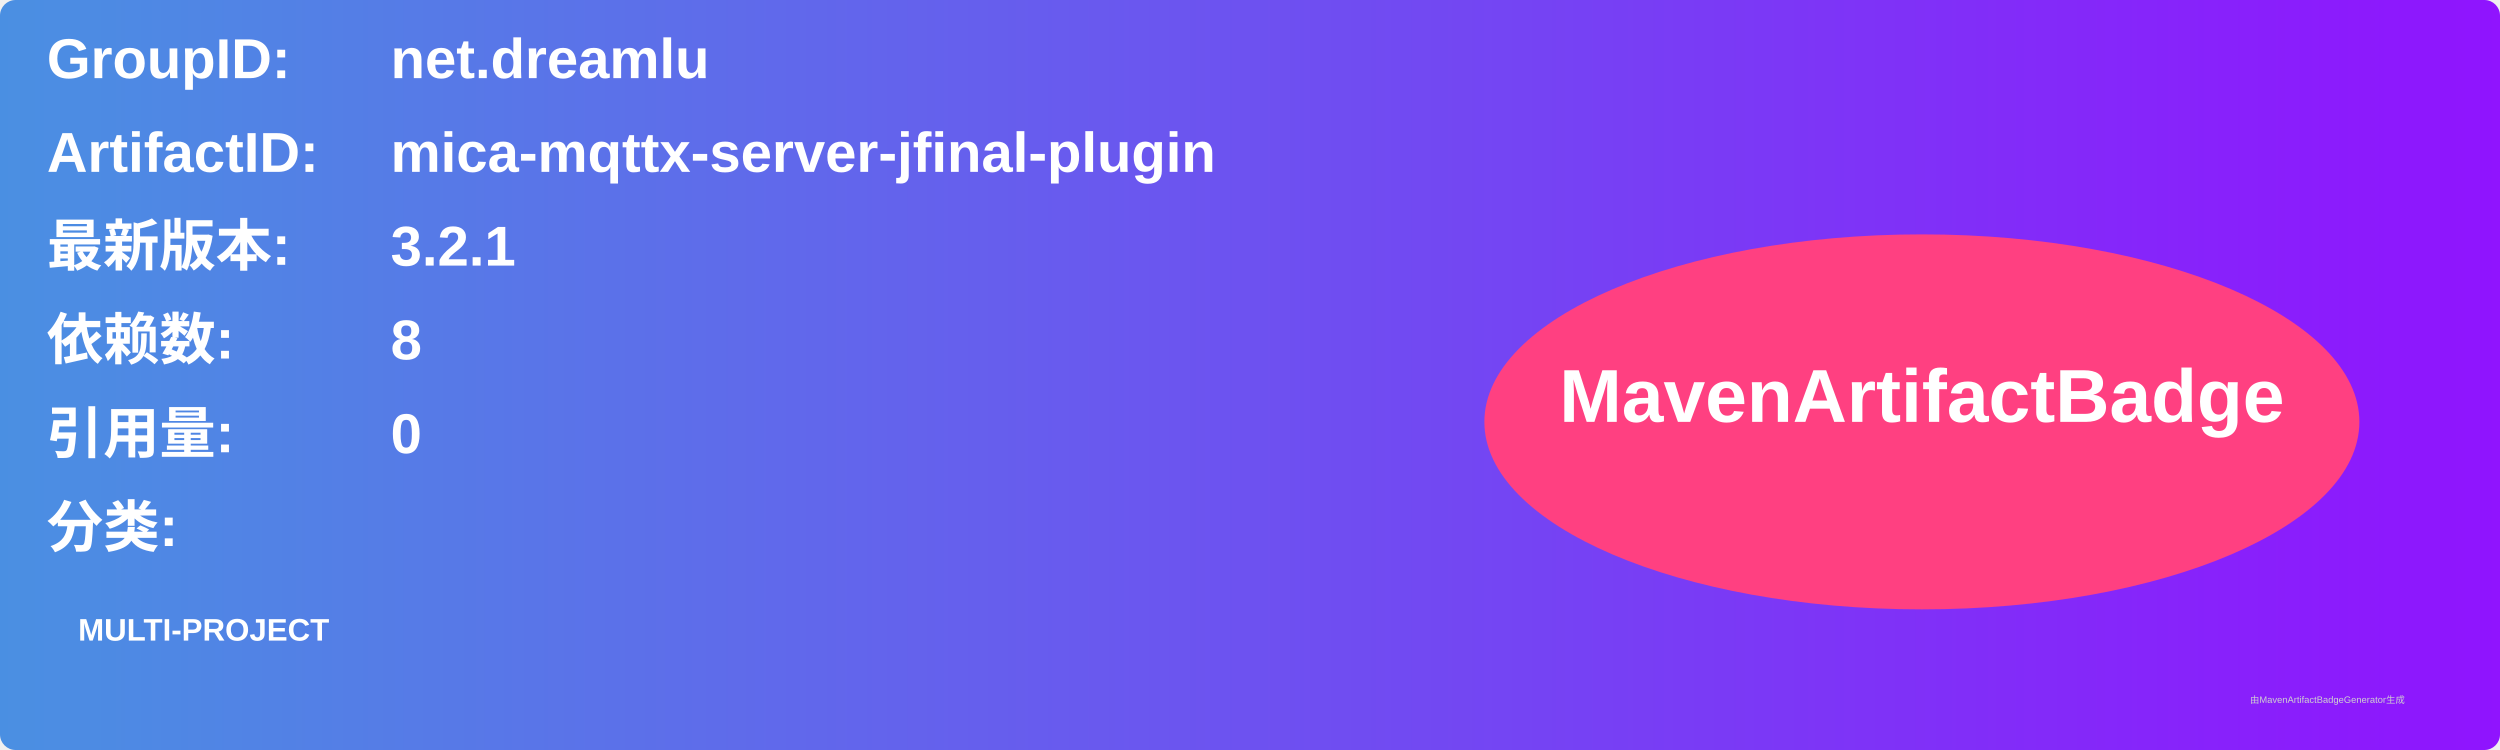
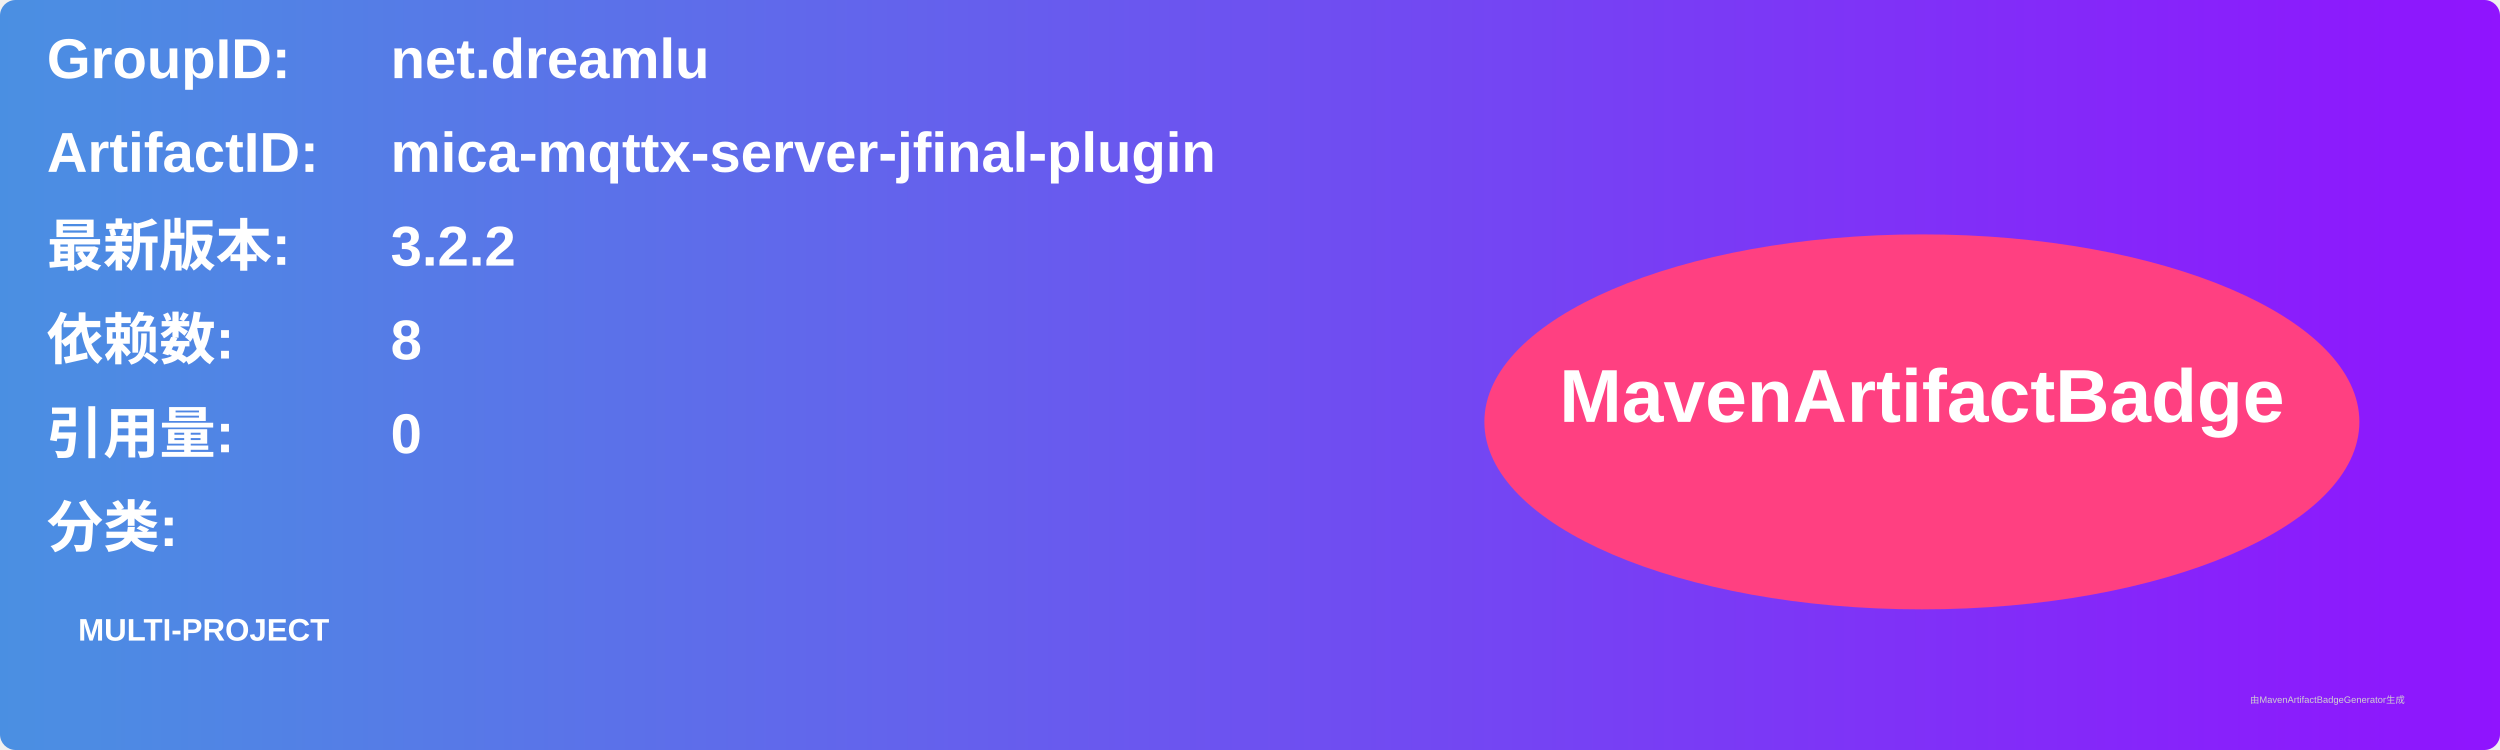
<svg xmlns="http://www.w3.org/2000/svg" width="800" height="240" viewBox="0 0 800 240">
  <linearGradient id="grad" x1="0%" y1="0%" x2="100%" y2="0%">
    <stop offset="0%" stop-color="#4a90e2" />
    <stop offset="100%" stop-color="#9013fe" />
  </linearGradient>
  <rect width="100%" height="100%" rx="5" ry="5" fill="url(#grad)" />
  <g transform="translate(15, 15)">
    <text x="0" y="10" font-family="Arial" font-size="18" fill="white" font-weight="bold" width="260">GroupID:</text>
    <text x="110" y="10" font-family="Arial" font-size="18" fill="white" font-weight="bold" width="460">net.dreamlu</text>
    <text x="0" y="40" font-family="Arial" font-size="18" fill="white" font-weight="bold" width="260">ArtifactID:</text>
    <text x="110" y="40" font-family="Arial" font-size="18" fill="white" font-weight="bold" width="460">mica-mqttx-server-jfinal-plugin</text>
    <text x="0" y="70" font-family="Arial" font-size="18" fill="white" font-weight="bold">最新版本:</text>
    <text x="110" y="70" font-family="Arial" font-size="18" fill="white" font-weight="bold">
-       <tspan font-weight="bold">3.2.1</tspan>
+       <tspan font-weight="bold">3.2.2</tspan>
    </text>
    <text x="0" y="100" font-family="Arial" font-size="18" fill="white" font-weight="bold">依赖数: </text>
    <text x="110" y="100" font-family="Arial" font-size="18" fill="white">
      <tspan font-weight="bold">8</tspan>
    </text>
    <text x="0" y="130" font-family="Arial" font-size="18" fill="white" font-weight="bold">引用量: </text>
    <text x="110" y="130" font-family="Arial" font-size="18" fill="white">
      <tspan font-weight="bold">0</tspan>
    </text>
    <text x="0" y="160" font-family="Arial" font-size="18" fill="white" font-weight="bold">分类:</text>
    <text x="10" y="190" font-family="Arial" font-size="10" fill="white">
      <tspan font-weight="bold">MULTI-PROJECT</tspan>
    </text>
    <ellipse cx="600" cy="120" rx="140" ry="60" fill="#ff4081" />
    <text x="600" y="120" text-anchor="middle" font-family="Arial" font-size="24" fill="white" font-weight="bold">MavenArtifactBadge</text>
  </g>
  <text x="720" y="225" font-family="Arial" font-size="3" fill="#d0d0d0">由MavenArtifactBadgeGenerator生成</text>
</svg>
